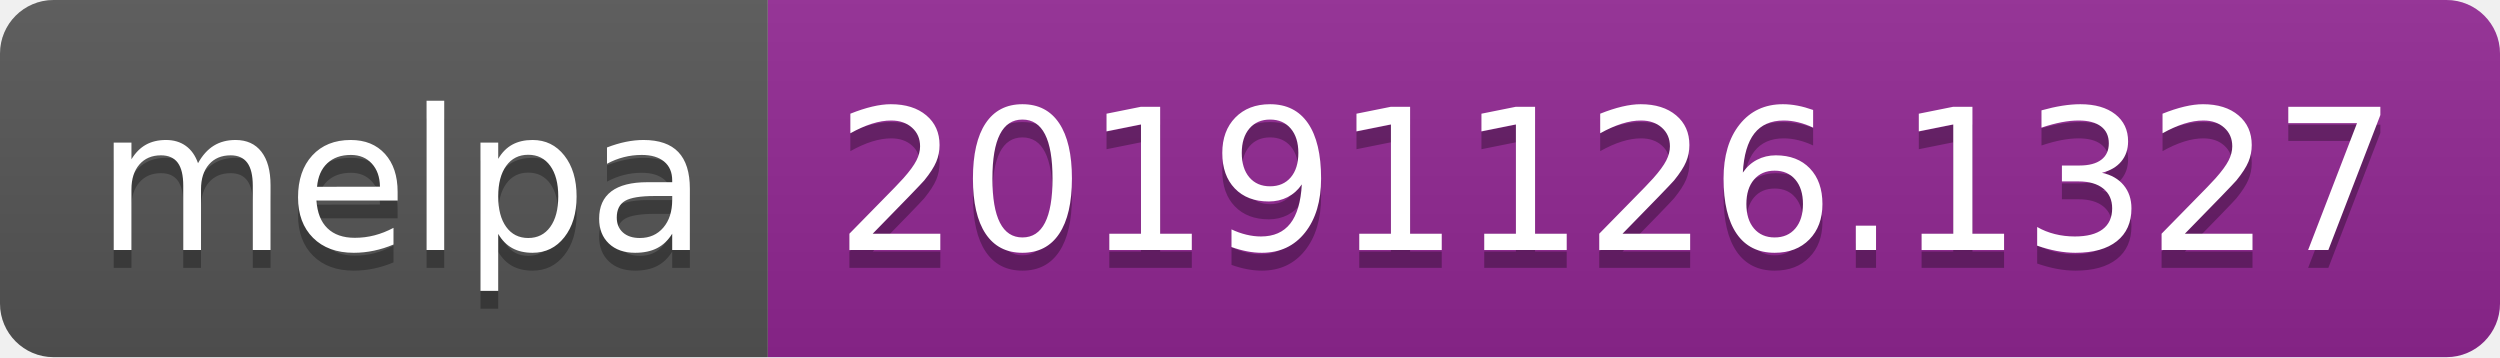
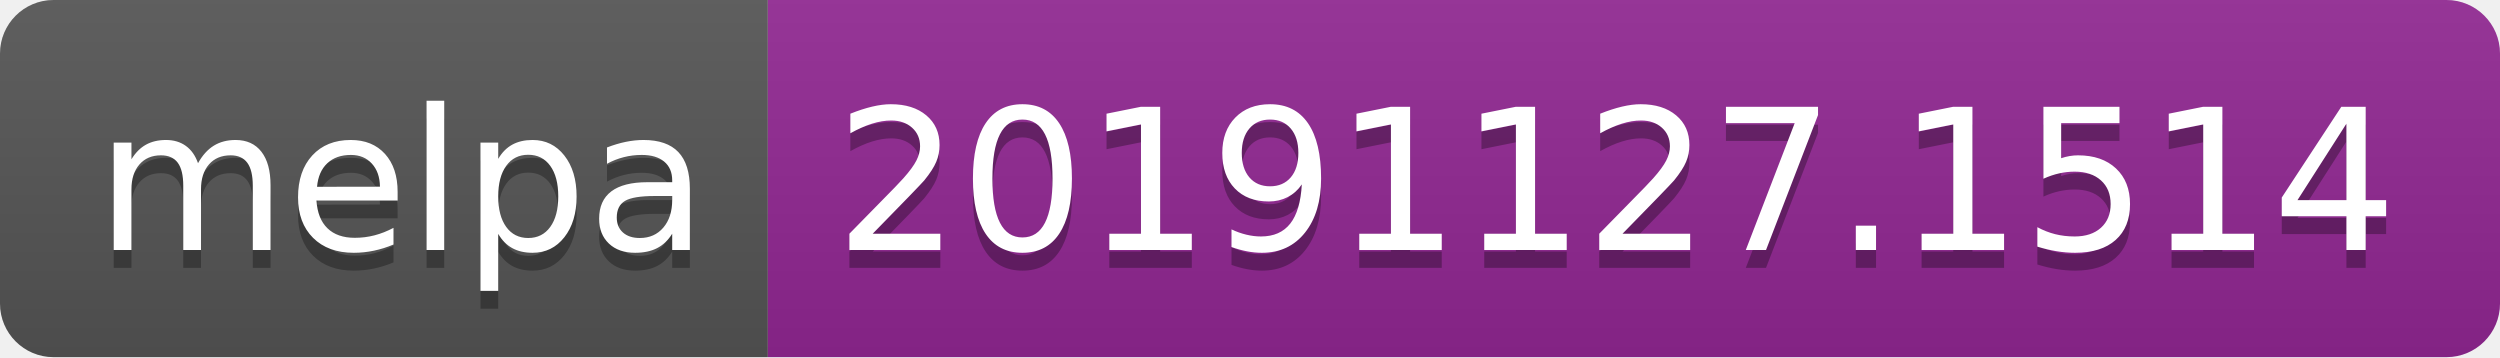
<svg xmlns="http://www.w3.org/2000/svg" width="140" height="20">
  <linearGradient id="b" x2="0" y2="100%">
    <stop offset="0" stop-color="#bbb" stop-opacity=".1" />
    <stop offset="1" stop-opacity=".1" />
  </linearGradient>
  <clipPath id="a">
    <rect width="140" height="20" rx="3" fill="#fff" />
  </clipPath>
  <g clip-path="url(#a)">
    <path fill="#555" d="M0 0h43v20H0z" />
    <path fill="#922793" d="M43 0h97v20H43z" />
    <path fill="url(#b)" d="M0 0h140v20H0z" />
  </g>
  <g fill="#fff" text-anchor="middle" font-family="DejaVu Sans,Verdana,Geneva,sans-serif" font-size="110">
    <text x="225" y="150" fill="#010101" fill-opacity=".3" transform="scale(.1)" textLength="330">melpa</text>
    <text x="225" y="140" transform="scale(.1)" textLength="330">melpa</text>
-     <text x="905" y="150" fill="#010101" fill-opacity=".3" transform="scale(.1)" textLength="870">20191126.1327</text>
-     <text x="905" y="140" transform="scale(.1)" textLength="870">20191126.1327</text>
+     <text x="905" y="150" fill="#010101" fill-opacity=".3" transform="scale(.1)" textLength="870">20191127.1514</text>
+     <text x="905" y="140" transform="scale(.1)" textLength="870">20191127.1514</text>
  </g>
</svg>
